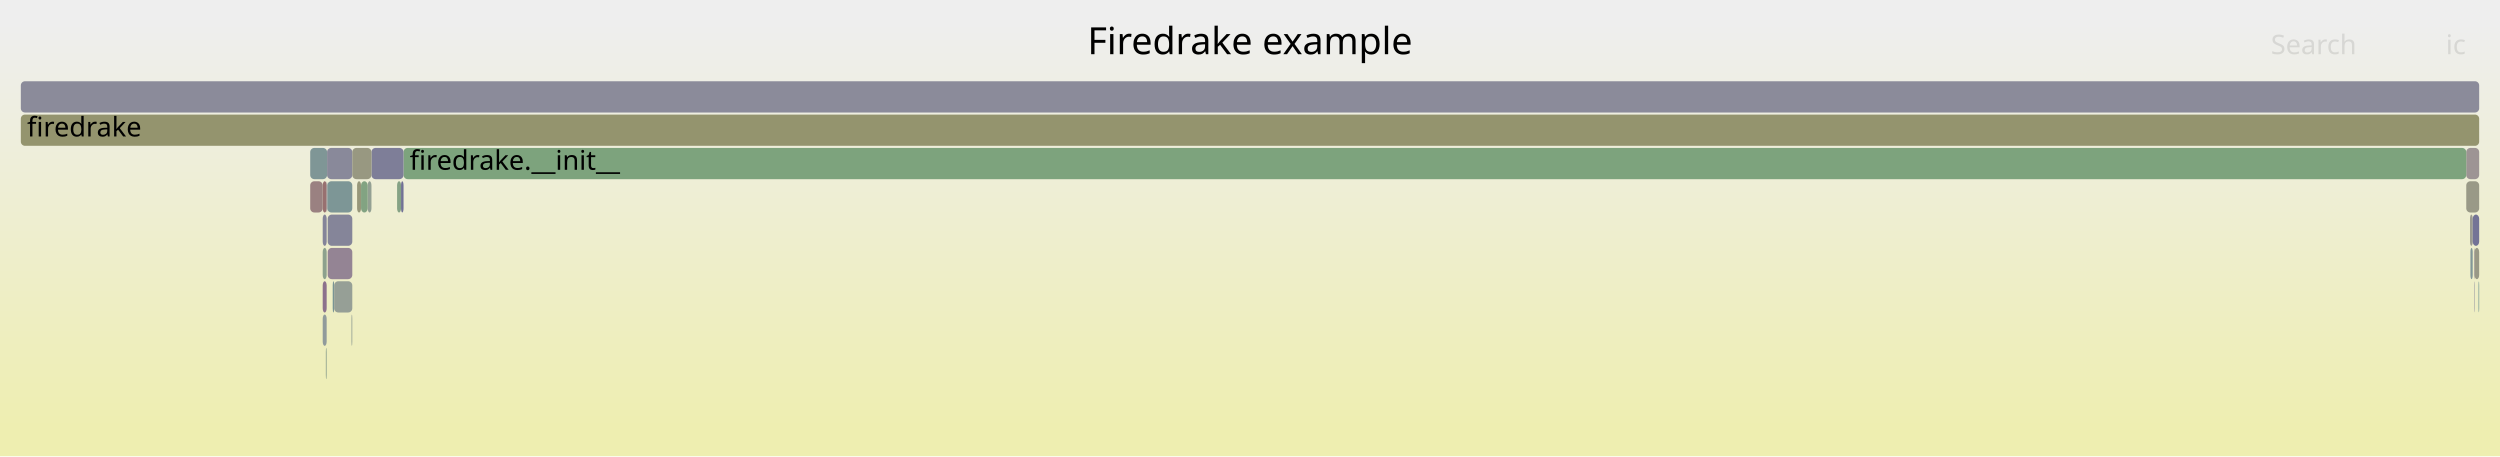
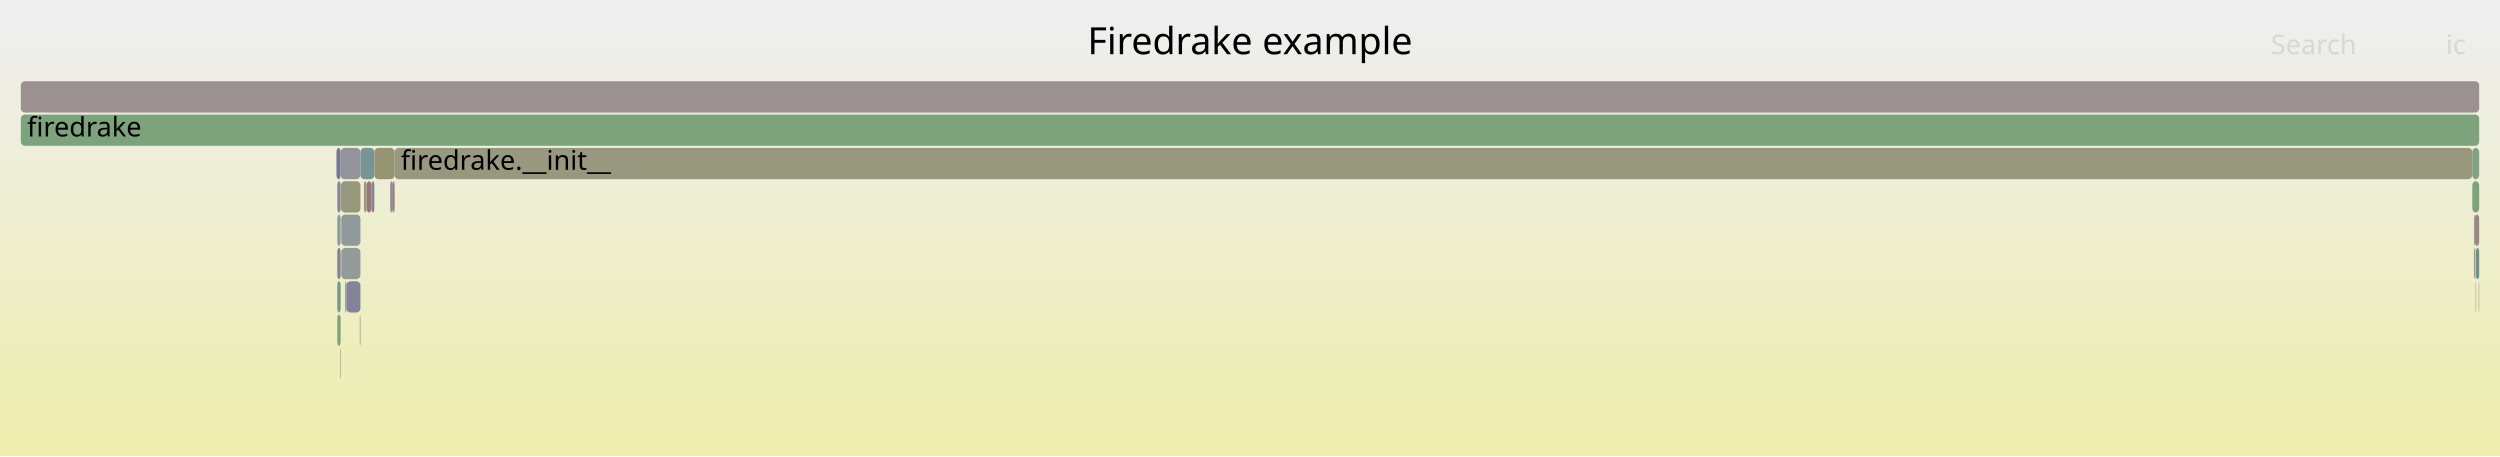
<svg xmlns="http://www.w3.org/2000/svg" version="1.1" width="1200" height="219" viewBox="0 0 1200 219">
  <defs>
    <linearGradient id="background" y1="0" y2="1" x1="0" x2="0">
      <stop stop-color="#eeeeee" offset="5%" />
      <stop stop-color="#eeeeb0" offset="95%" />
    </linearGradient>
  </defs>
  <style type="text/css">
	text { font-family:Verdana; font-size:13px; fill:rgb(0,0,0); }
	#search, #ignorecase { opacity:0.1; cursor:pointer; }
	#search:hover, #search.show, #ignorecase:hover, #ignorecase.show { opacity:1; }
	#subtitle { text-anchor:middle; font-color:rgb(160,160,160); }
	#title { text-anchor:middle; font-size:18px}
	#unzoom { cursor:pointer; }
	#frames &gt; *:hover { stroke:black; stroke-width:0.5; cursor:pointer; }
	.hide { display:none; }
	.parent { opacity:0.5; }
</style>
  <rect x="0.0" y="0" width="1200.0" height="219.0" fill="url(#background)" />
  <text id="title" x="600.00" y="26">Firedrake example</text>
  <text id="details" x="10.00" y="201"> </text>
  <text id="unzoom" x="10.00" y="26" class="hide">Reset Zoom</text>
  <text id="search" x="1090.00" y="26">Search</text>
  <text id="ignorecase" x="1174.00" y="26">ic</text>
  <text id="matched" x="1090.00" y="201"> </text>
  <g id="frames">
    <g>
-       <rect x="156.4" y="167" width="0.4" height="15.0" fill="rgb(141.044,160.76,141.044)" rx="2" ry="2" />
-       <text x="159.43" y="177.5" />
+       <rect x="163.8" y="103" width="9.2" height="15.0" fill="rgb(143.518,154.245,154.245)" rx="2" ry="2" />
+       <text x="166.82" y="113.5" />
    </g>
    <g>
-       <rect x="154.9" y="103" width="1.9" height="15.0" fill="rgb(131.758,131.758,152.921)" rx="2" ry="2" />
-       <text x="157.85" y="113.5" />
+       <rect x="166.3" y="135" width="6.7" height="15.0" fill="rgb(131.06,131.06,152.786)" rx="2" ry="2" />
+       <text x="169.32" y="145.5" />
    </g>
    <g>
-       <rect x="1187.8" y="119" width="2.2" height="15.0" fill="rgb(153.12,153.12,134.351)" rx="2" ry="2" />
-       <text x="1190.84" y="129.5" />
+       <rect x="176.0" y="87" width="2.3" height="15.0" fill="rgb(152.679,117.202,117.202)" rx="2" ry="2" />
+       <text x="178.99" y="97.5" />
    </g>
    <g>
-       <rect x="192.5" y="87" width="1.2" height="15.0" fill="rgb(113.219,113.219,149.333)" rx="2" ry="2" />
-       <text x="195.52" y="97.5" />
+       <rect x="161.5" y="71" width="2.0" height="15.0" fill="rgb(118.501,118.501,150.355)" rx="2" ry="2" />
+       <text x="164.54" y="81.5" />
    </g>
    <g>
-       <rect x="157.3" y="119" width="11.8" height="15.0" fill="rgb(147.825,131.926,147.825)" rx="2" ry="2" />
-       <text x="160.32" y="129.5" />
+       <rect x="1189.8" y="135" width="0.2" height="15.0" fill="rgb(148.065,132.541,148.065)" rx="2" ry="2" />
+       <text x="1192.76" y="145.5" />
    </g>
    <g>
-       <rect x="154.9" y="119" width="1.9" height="15.0" fill="rgb(141.485,160.689,141.485)" rx="2" ry="2" />
-       <text x="157.85" y="129.5" />
+       <rect x="161.9" y="103" width="1.6" height="15.0" fill="rgb(144.091,154.394,154.394)" rx="2" ry="2" />
+       <text x="164.86" y="113.5" />
    </g>
    <g>
-       <rect x="10.0" y="55" width="1180.0" height="15.0" fill="rgb(148.121,148.121,110.123)" rx="2" ry="2" />
+       <rect x="1188.3" y="135" width="0.2" height="15.0" fill="rgb(149.687,149.687,117.716)" rx="2" ry="2" />
+       <text x="1191.33" y="145.5" />
+     </g>
+     <g>
+       <rect x="1187.5" y="103" width="0.4" height="15.0" fill="rgb(124.917,163.386,124.917)" rx="2" ry="2" />
+       <text x="1190.46" y="113.5" />
+     </g>
+     <g>
+       <rect x="10.0" y="39" width="1180.0" height="15.0" fill="rgb(156.363,145.448,145.448)" rx="2" ry="2" />
+       <text x="13.00" y="49.5" />
+     </g>
+     <g>
+       <rect x="173.0" y="71" width="6.7" height="15.0" fill="rgb(121.127,148.44,148.44)" rx="2" ry="2" />
+       <text x="175.98" y="81.5" />
+     </g>
+     <g>
+       <rect x="189.4" y="71" width="997.3" height="15.0" fill="rgb(151.679,151.679,127.368)" rx="2" ry="2" />
+       <text x="192.36" y="81.5">firedrake.__init__</text>
+     </g>
+     <g>
+       <rect x="1188.3" y="119" width="0.2" height="15.0" fill="rgb(120.303,120.303,150.704)" rx="2" ry="2" />
+       <text x="1191.33" y="129.5" />
+     </g>
+     <g>
+       <rect x="10.0" y="55" width="1180.0" height="15.0" fill="rgb(124.295,163.487,124.295)" rx="2" ry="2" />
      <text x="13.00" y="65.5">firedrake</text>
    </g>
    <g>
-       <rect x="1183.8" y="71" width="6.2" height="15.0" fill="rgb(156.665,147.763,147.763)" rx="2" ry="2" />
-       <text x="1186.77" y="81.5" />
+       <rect x="163.2" y="167" width="0.3" height="15.0" fill="rgb(154.844,154.844,142.704)" rx="2" ry="2" />
+       <text x="166.21" y="177.5" />
    </g>
    <g>
-       <rect x="1185.6" y="103" width="1.3" height="15.0" fill="rgb(155.144,155.144,144.158)" rx="2" ry="2" />
-       <text x="1188.58" y="113.5" />
+       <rect x="1186.7" y="71" width="3.3" height="15.0" fill="rgb(131.327,162.342,131.327)" rx="2" ry="2" />
+       <text x="1189.71" y="81.5" />
    </g>
    <g>
-       <rect x="176.5" y="87" width="1.8" height="15.0" fill="rgb(147.373,159.73,147.373)" rx="2" ry="2" />
-       <text x="179.45" y="97.5" />
+       <rect x="178.3" y="87" width="1.4" height="15.0" fill="rgb(132.377,132.377,153.041)" rx="2" ry="2" />
+       <text x="181.31" y="97.5" />
    </g>
    <g>
-       <rect x="154.9" y="87" width="1.9" height="15.0" fill="rgb(152.039,112.3,112.3)" rx="2" ry="2" />
-       <text x="157.85" y="97.5" />
+       <rect x="1188.5" y="119" width="1.5" height="15.0" fill="rgb(105.252,144.325,144.325)" rx="2" ry="2" />
+       <text x="1191.52" y="129.5" />
    </g>
    <g>
-       <rect x="148.9" y="87" width="6.0" height="15.0" fill="rgb(154.227,129.071,129.071)" rx="2" ry="2" />
-       <text x="151.93" y="97.5" />
+       <rect x="161.9" y="151" width="1.6" height="15.0" fill="rgb(125.394,163.308,125.394)" rx="2" ry="2" />
+       <text x="164.86" y="161.5" />
    </g>
    <g>
-       <rect x="154.9" y="151" width="1.9" height="15.0" fill="rgb(144.98,154.625,154.625)" rx="2" ry="2" />
-       <text x="157.85" y="161.5" />
+       <rect x="163.5" y="71" width="9.5" height="15.0" fill="rgb(147.692,147.692,156.005)" rx="2" ry="2" />
+       <text x="166.49" y="81.5" />
    </g>
    <g>
-       <rect x="157.1" y="87" width="12.0" height="15.0" fill="rgb(125.262,149.512,149.512)" rx="2" ry="2" />
-       <text x="160.13" y="97.5" />
+       <rect x="165.7" y="135" width="0.6" height="15.0" fill="rgb(138.879,138.879,154.299)" rx="2" ry="2" />
+       <text x="168.70" y="145.5" />
    </g>
    <g>
-       <rect x="190.6" y="87" width="1.9" height="15.0" fill="rgb(133.049,162.062,133.049)" rx="2" ry="2" />
-       <text x="193.62" y="97.5" />
+       <rect x="1187.9" y="103" width="2.1" height="15.0" fill="rgb(154.846,133.82,133.82)" rx="2" ry="2" />
+       <text x="1190.93" y="113.5" />
    </g>
    <g>
-       <rect x="1189.7" y="135" width="0.3" height="15.0" fill="rgb(104.824,144.214,144.214)" rx="2" ry="2" />
-       <text x="1192.73" y="145.5" />
+       <rect x="161.9" y="87" width="1.6" height="15.0" fill="rgb(132.853,132.853,153.133)" rx="2" ry="2" />
+       <text x="164.86" y="97.5" />
    </g>
    <g>
-       <rect x="1187.6" y="135" width="0.2" height="15.0" fill="rgb(126.712,126.712,151.944)" rx="2" ry="2" />
-       <text x="1190.64" y="145.5" />
+       <rect x="163.7" y="87" width="9.3" height="15.0" fill="rgb(150.899,150.899,123.585)" rx="2" ry="2" />
+       <text x="166.67" y="97.5" />
    </g>
    <g>
-       <rect x="10.0" y="39" width="1180.0" height="15.0" fill="rgb(139.406,139.406,154.401)" rx="2" ry="2" />
-       <text x="13.00" y="49.5" />
+       <rect x="187.3" y="87" width="1.3" height="15.0" fill="rgb(139.208,139.208,154.363)" rx="2" ry="2" />
+       <text x="190.27" y="97.5" />
    </g>
    <g>
-       <rect x="148.9" y="71" width="8.1" height="15.0" fill="rgb(126.661,149.875,149.875)" rx="2" ry="2" />
-       <text x="151.93" y="81.5" />
+       <rect x="161.9" y="135" width="1.6" height="15.0" fill="rgb(120.313,148.229,148.229)" rx="2" ry="2" />
+       <text x="164.86" y="145.5" />
    </g>
    <g>
-       <rect x="171.4" y="87" width="1.9" height="15.0" fill="rgb(150.667,150.667,122.462)" rx="2" ry="2" />
-       <text x="174.42" y="97.5" />
+       <rect x="172.7" y="151" width="0.3" height="15.0" fill="rgb(115.524,146.988,146.988)" rx="2" ry="2" />
+       <text x="175.67" y="161.5" />
    </g>
    <g>
-       <rect x="193.7" y="71" width="990.1" height="15.0" fill="rgb(125.402,163.307,125.402)" rx="2" ry="2" />
-       <text x="196.66" y="81.5">firedrake.__init__</text>
+       <rect x="188.6" y="87" width="0.8" height="15.0" fill="rgb(153.481,123.355,123.355)" rx="2" ry="2" />
+       <text x="191.57" y="97.5" />
    </g>
    <g>
-       <rect x="1187.5" y="119" width="0.1" height="15.0" fill="rgb(151.623,151.623,127.095)" rx="2" ry="2" />
-       <text x="1190.48" y="129.5" />
+       <rect x="163.8" y="119" width="9.2" height="15.0" fill="rgb(147.015,155.152,155.152)" rx="2" ry="2" />
+       <text x="166.82" y="129.5" />
    </g>
    <g>
-       <rect x="156.8" y="87" width="0.2" height="15.0" fill="rgb(144.443,144.443,155.376)" rx="2" ry="2" />
-       <text x="159.83" y="97.5" />
+       <rect x="1187.5" y="119" width="0.4" height="15.0" fill="rgb(153.506,123.543,123.543)" rx="2" ry="2" />
+       <text x="1190.46" y="129.5" />
    </g>
    <g>
-       <rect x="159.7" y="135" width="0.7" height="15.0" fill="rgb(121.323,148.491,148.491)" rx="2" ry="2" />
-       <text x="162.67" y="145.5" />
+       <rect x="161.9" y="119" width="1.6" height="15.0" fill="rgb(129.802,129.802,152.542)" rx="2" ry="2" />
+       <text x="164.86" y="129.5" />
    </g>
    <g>
-       <rect x="157.3" y="103" width="11.8" height="15.0" fill="rgb(132.898,132.898,153.142)" rx="2" ry="2" />
-       <text x="160.32" y="113.5" />
+       <rect x="179.7" y="71" width="9.7" height="15.0" fill="rgb(148.935,148.935,114.072)" rx="2" ry="2" />
+       <text x="182.70" y="81.5" />
    </g>
    <g>
-       <rect x="178.3" y="71" width="15.4" height="15.0" fill="rgb(125.912,125.912,151.789)" rx="2" ry="2" />
-       <text x="181.35" y="81.5" />
+       <rect x="1186.7" y="87" width="3.3" height="15.0" fill="rgb(124.585,163.44,124.585)" rx="2" ry="2" />
+       <text x="1189.71" y="97.5" />
    </g>
    <g>
-       <rect x="1183.8" y="87" width="6.2" height="15.0" fill="rgb(153.274,153.274,135.097)" rx="2" ry="2" />
-       <text x="1186.77" y="97.5" />
-     </g>
-     <g>
-       <rect x="168.7" y="151" width="0.4" height="15.0" fill="rgb(147.734,159.671,147.734)" rx="2" ry="2" />
-       <text x="171.69" y="161.5" />
-     </g>
-     <g>
-       <rect x="1186.9" y="103" width="3.1" height="15.0" fill="rgb(115.133,115.133,149.703)" rx="2" ry="2" />
-       <text x="1189.86" y="113.5" />
-     </g>
-     <g>
-       <rect x="1187.6" y="119" width="0.2" height="15.0" fill="rgb(148.419,133.448,148.419)" rx="2" ry="2" />
-       <text x="1190.64" y="129.5" />
-     </g>
-     <g>
-       <rect x="157.0" y="87" width="0.1" height="15.0" fill="rgb(142.871,142.871,155.072)" rx="2" ry="2" />
-       <text x="159.97" y="97.5" />
-     </g>
-     <g>
-       <rect x="157.0" y="71" width="12.1" height="15.0" fill="rgb(136.501,136.501,153.839)" rx="2" ry="2" />
-       <text x="159.97" y="81.5" />
-     </g>
-     <g>
-       <rect x="169.1" y="71" width="9.2" height="15.0" fill="rgb(151.957,151.957,128.715)" rx="2" ry="2" />
-       <text x="172.08" y="81.5" />
-     </g>
-     <g>
-       <rect x="154.9" y="135" width="1.9" height="15.0" fill="rgb(140.383,112.857,140.383)" rx="2" ry="2" />
-       <text x="157.85" y="145.5" />
-     </g>
-     <g>
-       <rect x="160.4" y="135" width="8.7" height="15.0" fill="rgb(150.253,159.261,150.253)" rx="2" ry="2" />
-       <text x="163.43" y="145.5" />
-     </g>
-     <g>
-       <rect x="173.3" y="87" width="3.2" height="15.0" fill="rgb(130.025,162.554,130.025)" rx="2" ry="2" />
-       <text x="176.32" y="97.5" />
-     </g>
-     <g>
-       <rect x="1185.8" y="119" width="1.1" height="15.0" fill="rgb(129.995,150.739,150.739)" rx="2" ry="2" />
-       <text x="1188.81" y="129.5" />
+       <rect x="174.7" y="87" width="1.3" height="15.0" fill="rgb(152.074,152.074,129.28)" rx="2" ry="2" />
+       <text x="177.66" y="97.5" />
    </g>
  </g>
</svg>
